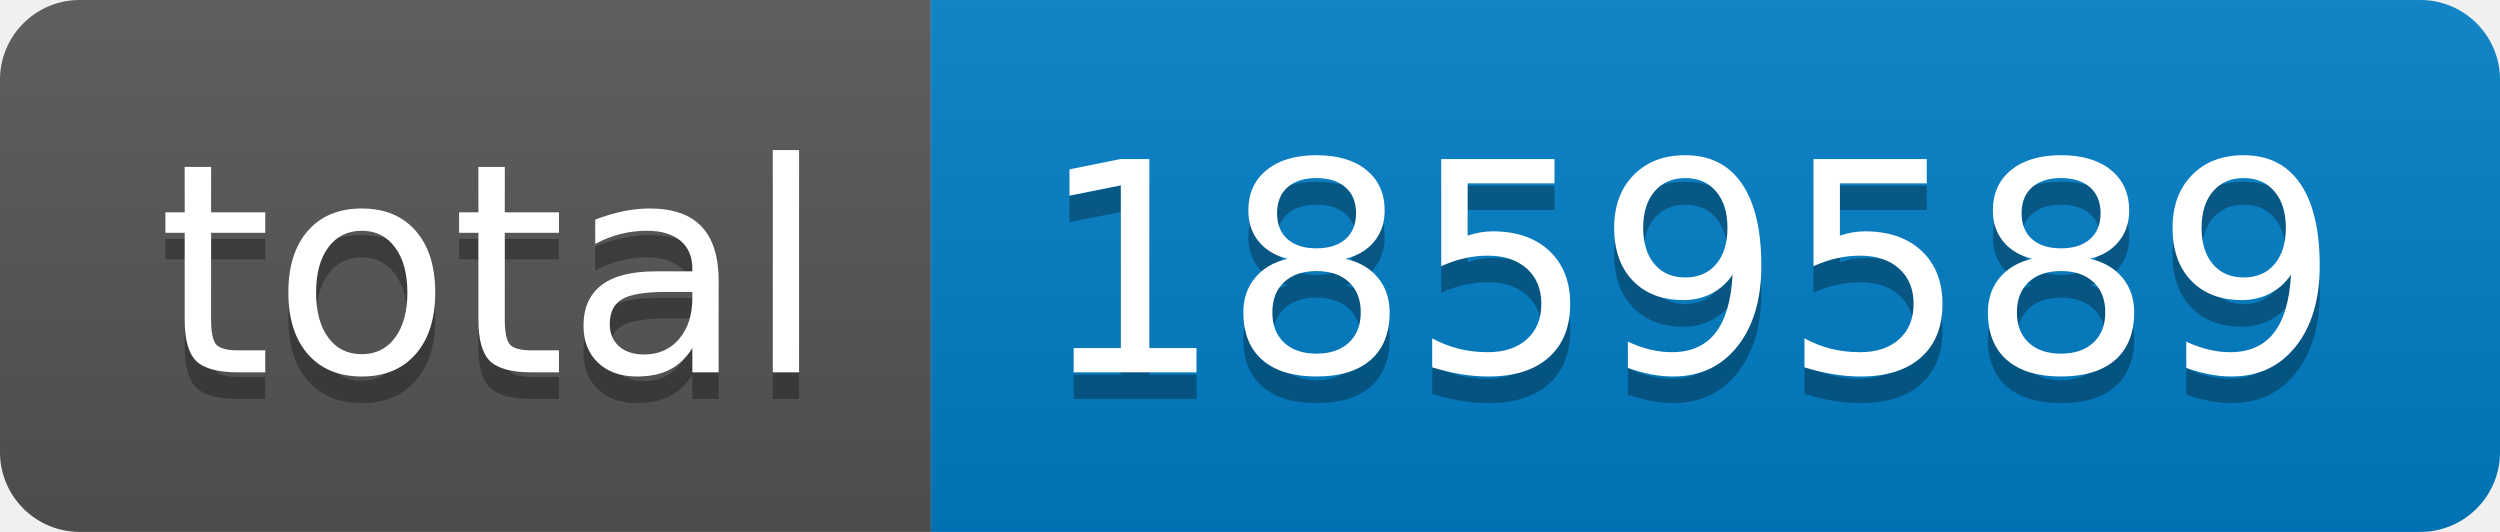
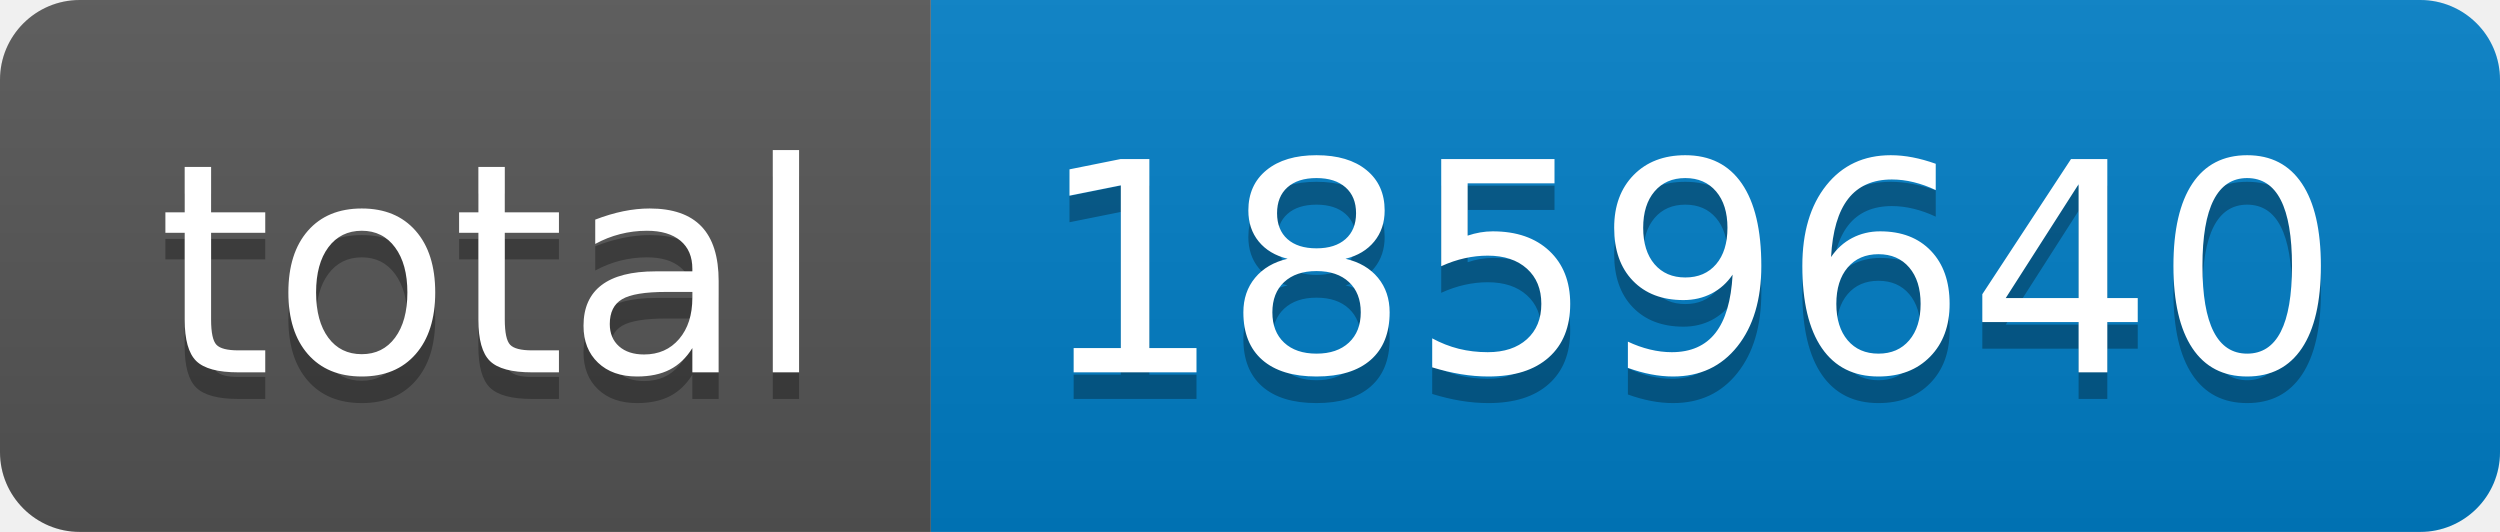
- <svg xmlns="http://www.w3.org/2000/svg" width="94" height="20" role="img" aria-label="total: 1859589">
+ <svg xmlns="http://www.w3.org/2000/svg" width="94" height="20" role="img" aria-label="total: 1859640">
  <linearGradient id="s" x2="0" y2="100%">
    <stop offset="0" stop-color="#bbb" stop-opacity=".1" />
    <stop offset="1" stop-opacity=".1" />
  </linearGradient>
  <clipPath id="r">
    <rect width="94" height="20" rx="3" fill="#fff" />
  </clipPath>
  <g clip-path="url(#r)">
    <rect width="35" height="20" fill="#555" />
    <rect x="35" width="59" height="20" fill="#007ec6" />
    <rect width="94" height="20" fill="url(#s)" />
  </g>
  <g fill="#fff" text-anchor="middle" font-family="Verdana,Geneva,DejaVu Sans,sans-serif" text-rendering="geometricPrecision" font-size="110">
    <text aria-hidden="true" x="185" y="150" fill="#010101" fill-opacity=".3" transform="scale(.1)" textLength="250">total</text>
    <text x="185" y="140" transform="scale(.1)" fill="#fff" textLength="250">total</text>
-     <text aria-hidden="true" x="635" y="150" fill="#010101" fill-opacity=".3" transform="scale(.1)" textLength="490">1859589</text>
-     <text x="635" y="140" transform="scale(.1)" fill="#fff" textLength="490">1859589</text>
+     <text aria-hidden="true" x="635" y="150" fill="#010101" fill-opacity=".3" transform="scale(.1)" textLength="490">1859640</text>
+     <text x="635" y="140" transform="scale(.1)" fill="#fff" textLength="490">1859640</text>
  </g>
</svg>
